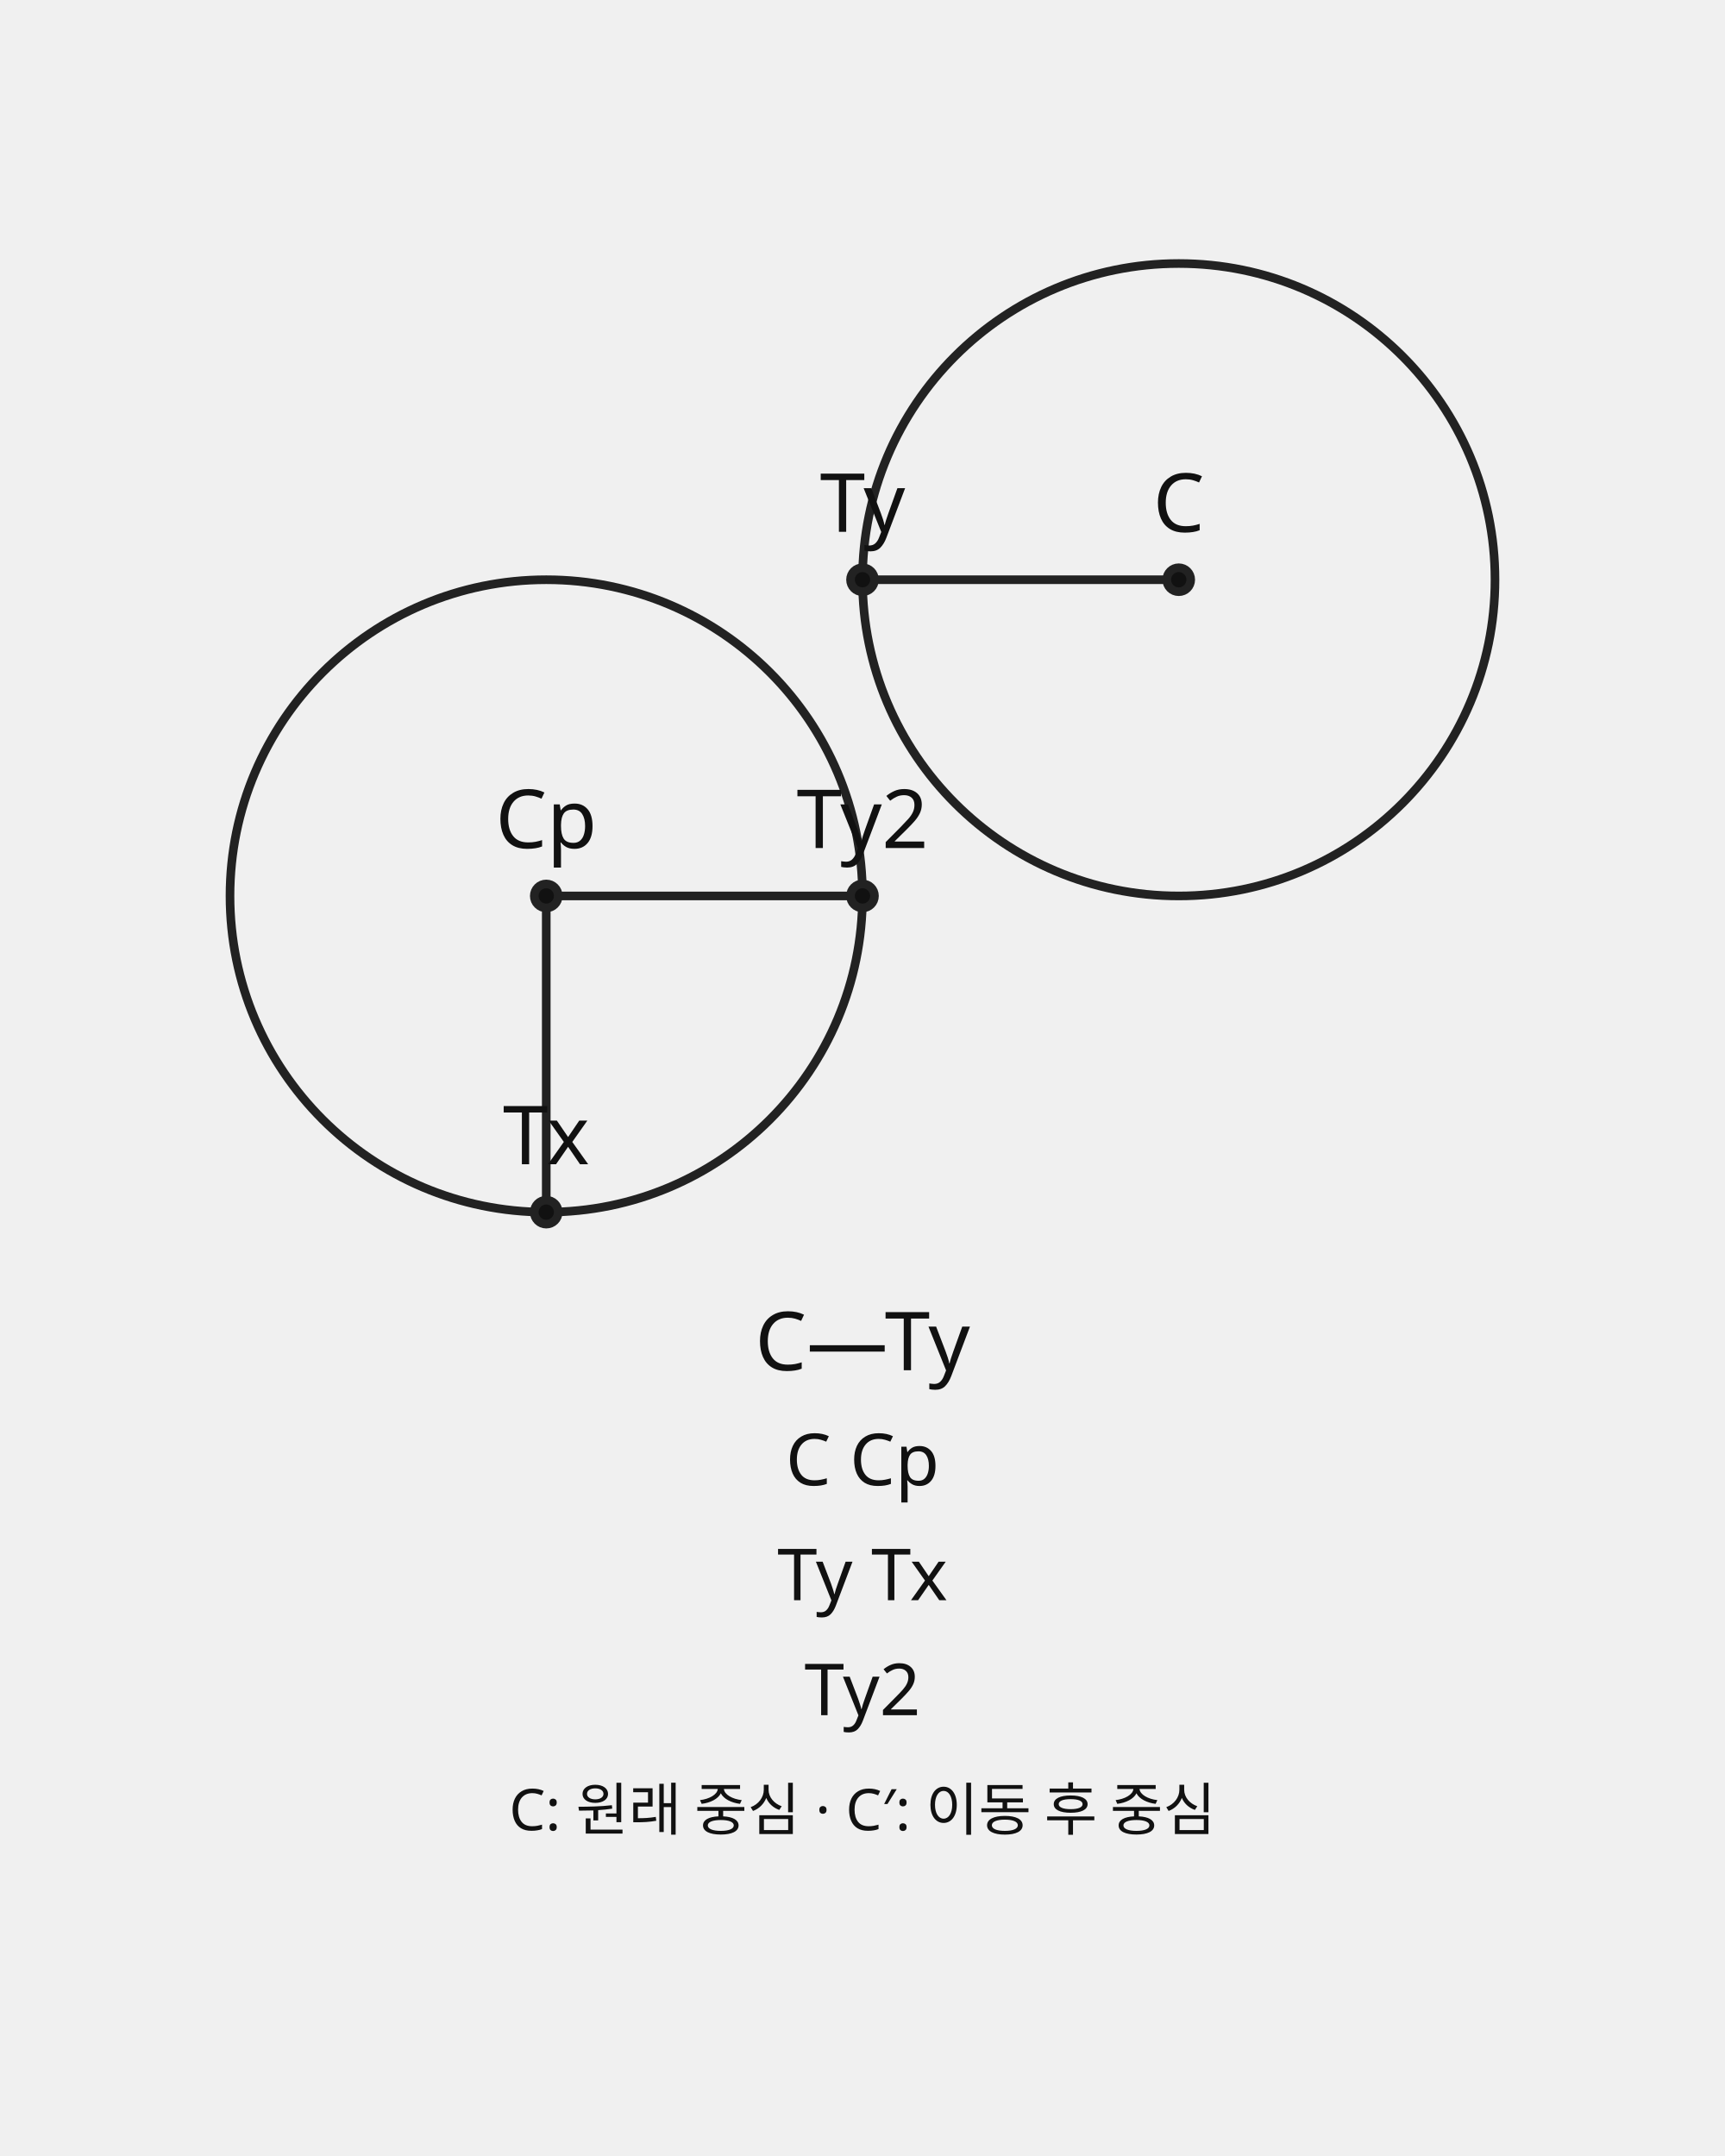
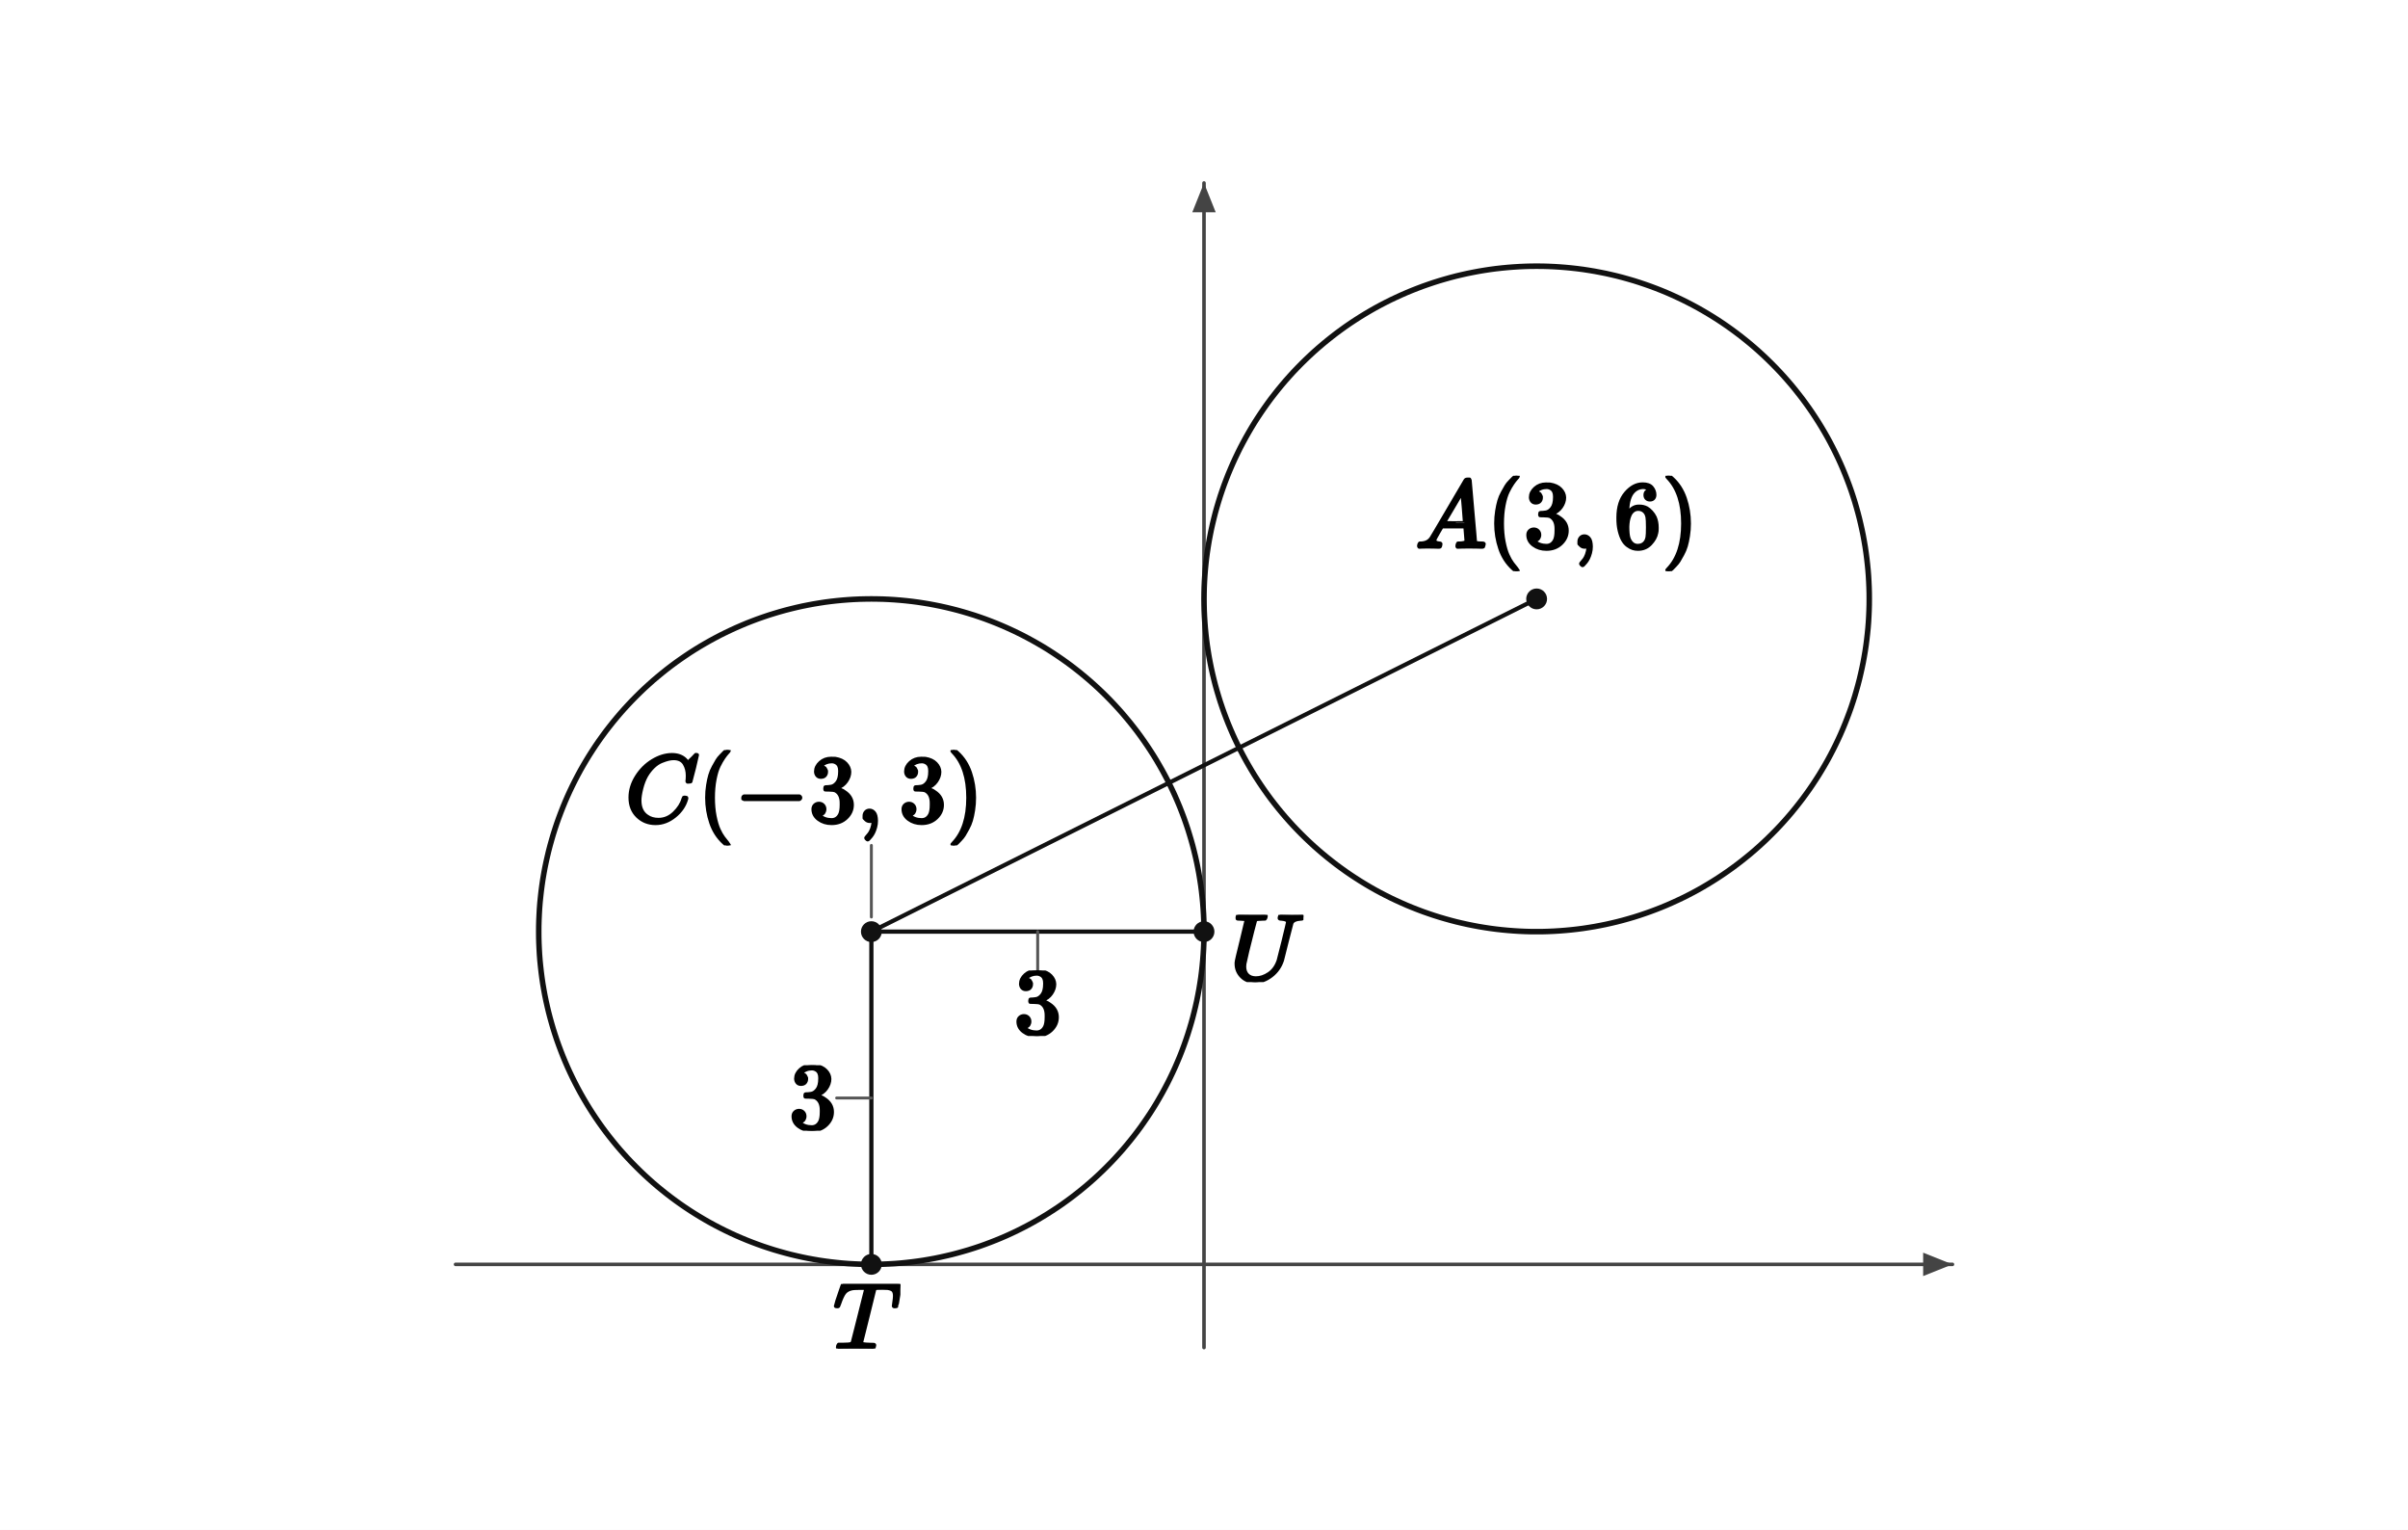
- <svg xmlns="http://www.w3.org/2000/svg" width="360" height="450" viewBox="0 0 360 450" preserveAspectRatio="xMidYMid meet" role="img" aria-labelledby="title" data-geometry-style-version="AP_GEOMETRY_PRINT_V1_0_DRAFT" data-geometry-mode="GEOMETRY" data-geometry-preset="PIPELINE_CORE_GEOMETRY" data-geometry-fact-hash="sha256:9befe3d9d4dbcd352efcb987a51af91d7da187391badd576799e2ee3a7b12614" data-visual-provenance="pipeline-core-generator+presentation-only-text" aria-describedby="desc">
-   <g font-family="Noto Sans KR, Pretendard, Apple SD Gothic Neo, Malgun Gothic, sans-serif">
-     <line x1="246" y1="121" x2="180" y2="121" stroke="#222" stroke-width="1.8" />
-     <line x1="114" y1="187" x2="114" y2="253" stroke="#222" stroke-width="1.8" />
-     <line x1="114" y1="187" x2="180" y2="187" stroke="#222" stroke-width="1.8" />
-     <circle cx="246" cy="121" r="66" fill="none" stroke="#222" stroke-width="1.8" />
-     <circle cx="114" cy="187" r="66" fill="none" stroke="#222" stroke-width="1.8" />
-     <circle cx="246" cy="121" r="2.5" fill="#111" stroke="#222" stroke-width="1.8" />
-     <text x="246" y="111" font-size="17" text-anchor="middle" fill="#111">C</text>
-     <circle cx="114" cy="187" r="2.5" fill="#111" stroke="#222" stroke-width="1.8" />
-     <text x="114" y="177" font-size="17" text-anchor="middle" fill="#111">Cp</text>
-     <circle cx="180" cy="121" r="2.5" fill="#111" stroke="#222" stroke-width="1.8" />
-     <text x="180" y="111" font-size="17" text-anchor="middle" fill="#111">Ty</text>
-     <circle cx="114" cy="253" r="2.5" fill="#111" stroke="#222" stroke-width="1.8" />
-     <text x="114" y="243" font-size="17" text-anchor="middle" fill="#111">Tx</text>
-     <circle cx="180" cy="187" r="2.5" fill="#111" stroke="#222" stroke-width="1.8" />
-     <text x="180" y="177" font-size="17" text-anchor="middle" fill="#111">Ty2</text>
-     <text x="180" y="286" font-size="17" text-anchor="middle" fill="#111">C—Ty</text>
-     <text x="180" y="310" font-size="15" text-anchor="middle" fill="#111">C  Cp</text>
-     <text x="180" y="334" font-size="15" text-anchor="middle" fill="#111">Ty  Tx</text>
-     <text x="180" y="358" font-size="15" text-anchor="middle" fill="#111">Ty2</text>
-     <text data-role="repairLabel" x="180" y="382" font-size="12" text-anchor="middle" fill="#111">C: 원래 중심 · C′: 이동 후 중심</text>
+ <svg xmlns="http://www.w3.org/2000/svg" viewBox="0 0 740 470" width="740" height="470" preserveAspectRatio="xMidYMid meet" role="img" aria-labelledby="visual-title visual-desc" data-ellipse-figure="ellipse-figure-v1" data-conic="CIRCLE+CIRCLE" data-publication-profile="fragment-publication-spike-v1" data-safe-margin="6" style="max-width:100%;height:auto;stroke-linejoin:round;stroke-linecap:round">
+   <rect width="740" height="470" fill="#fff" />
+   <g data-layer="10">
+     <line id="axis-x" data-role="axis" data-axis="x" x1="140" y1="388.44" x2="600" y2="388.44" fill="none" stroke="#444" stroke-width="1.1" />
+   </g>
+   <g data-layer="10">
+     <line id="axis-y" data-role="axis" data-axis="y" x1="370" y1="414" x2="370" y2="56.22" fill="none" stroke="#444" stroke-width="1.1" />
+   </g>
+   <g data-layer="11">
+     <polygon id="axis-x-head" data-role="axis-head" data-axis="x" points="600,388.44 591,384.84 591,392.04" fill="#444" stroke="none" />
+   </g>
+   <g data-layer="11">
+     <polygon id="axis-y-head" data-role="axis-head" data-axis="y" points="370,56.22 366.4,65.22 373.6,65.22" fill="#444" stroke="none" />
+   </g>
+   <g data-layer="25">
+     <path id="curve-before" data-role="curve" data-curve="CIRCLE" data-curve-id="before" d="M574.44 184 L574.43 182.22 L574.38 180.43 L574.3 178.65 L574.2 176.87 L574.06 175.09 L573.88 173.31 L573.68 171.54 L573.45 169.77 L573.19 168.01 L572.89 166.25 L572.57 164.5 L572.21 162.75 L571.82 161.01 L571.41 159.27 L570.96 157.54 L570.48 155.82 L569.98 154.11 L569.44 152.41 L568.88 150.72 L568.28 149.04 L567.65 147.37 L567 145.71 L566.32 144.06 L565.61 142.42 L564.87 140.8 L564.1 139.19 L563.3 137.59 L562.48 136.01 L561.63 134.44 L560.75 132.89 L559.84 131.35 L558.91 129.83 L557.95 128.33 L556.97 126.84 L555.96 125.37 L554.92 123.92 L553.86 122.48 L552.77 121.07 L551.66 119.67 L550.53 118.29 L549.37 116.94 L548.19 115.6 L546.98 114.28 L545.75 112.99 L544.5 111.72 L543.23 110.47 L541.94 109.24 L540.62 108.03 L539.29 106.85 L537.93 105.69 L536.55 104.56 L535.16 103.45 L533.74 102.36 L532.31 101.3 L530.85 100.26 L529.38 99.25 L527.9 98.27 L526.39 97.31 L524.87 96.38 L523.33 95.47 L521.78 94.59 L520.21 93.74 L518.63 92.92 L517.03 92.12 L515.42 91.36 L513.8 90.62 L512.16 89.9 L510.52 89.22 L508.86 88.57 L507.18 87.94 L505.5 87.35 L503.81 86.78 L502.11 86.24 L500.4 85.74 L498.68 85.26 L496.95 84.81 L495.22 84.4 L493.48 84.01 L491.73 83.66 L489.97 83.33 L488.21 83.04 L486.45 82.77 L484.68 82.54 L482.91 82.34 L481.13 82.17 L479.35 82.03 L477.57 81.92 L475.79 81.84 L474.01 81.79 L472.22 81.78 L470.44 81.79 L468.65 81.84 L466.87 81.92 L465.09 82.03 L463.31 82.17 L461.54 82.34 L459.76 82.54 L458 82.77 L456.23 83.04 L454.47 83.33 L452.72 83.66 L450.97 84.01 L449.23 84.4 L447.49 84.81 L445.77 85.26 L444.05 85.74 L442.34 86.24 L440.63 86.78 L438.94 87.35 L437.26 87.94 L435.59 88.57 L433.93 89.22 L432.28 89.9 L430.64 90.62 L429.02 91.36 L427.41 92.12 L425.81 92.92 L424.23 93.74 L422.66 94.59 L421.11 95.47 L419.57 96.38 L418.05 97.31 L416.55 98.27 L415.06 99.25 L413.59 100.26 L412.14 101.3 L410.7 102.36 L409.29 103.45 L407.89 104.56 L406.52 105.69 L405.16 106.85 L403.82 108.03 L402.51 109.24 L401.21 110.47 L399.94 111.72 L398.69 112.99 L397.46 114.28 L396.26 115.6 L395.07 116.94 L393.92 118.29 L392.78 119.67 L391.67 121.07 L390.58 122.48 L389.52 123.92 L388.49 125.37 L387.48 126.84 L386.49 128.33 L385.53 129.83 L384.6 131.35 L383.7 132.89 L382.82 134.44 L381.97 136.01 L381.14 137.59 L380.35 139.19 L379.58 140.8 L378.84 142.42 L378.13 144.06 L377.44 145.71 L376.79 147.37 L376.16 149.04 L375.57 150.72 L375 152.41 L374.47 154.11 L373.96 155.82 L373.48 157.54 L373.04 159.27 L372.62 161.01 L372.23 162.75 L371.88 164.5 L371.55 166.25 L371.26 168.01 L370.99 169.77 L370.76 171.54 L370.56 173.31 L370.39 175.09 L370.25 176.87 L370.14 178.65 L370.06 180.43 L370.02 182.22 L370 184 L370.02 185.78 L370.06 187.57 L370.14 189.35 L370.25 191.13 L370.39 192.91 L370.56 194.69 L370.76 196.46 L370.99 198.23 L371.26 199.99 L371.55 201.75 L371.88 203.5 L372.23 205.25 L372.62 206.99 L373.04 208.73 L373.48 210.46 L373.96 212.18 L374.47 213.89 L375 215.59 L375.57 217.28 L376.16 218.96 L376.79 220.63 L377.44 222.29 L378.13 223.94 L378.84 225.58 L379.58 227.2 L380.35 228.81 L381.14 230.41 L381.97 231.99 L382.82 233.56 L383.7 235.11 L384.6 236.65 L385.53 238.17 L386.49 239.67 L387.48 241.16 L388.49 242.63 L389.52 244.08 L390.58 245.52 L391.67 246.93 L392.78 248.33 L393.92 249.71 L395.07 251.06 L396.26 252.4 L397.46 253.72 L398.69 255.01 L399.94 256.28 L401.21 257.53 L402.51 258.76 L403.82 259.97 L405.16 261.15 L406.52 262.31 L407.89 263.44 L409.29 264.55 L410.7 265.64 L412.14 266.7 L413.59 267.74 L415.06 268.75 L416.55 269.73 L418.05 270.69 L419.57 271.62 L421.11 272.53 L422.66 273.41 L424.23 274.26 L425.81 275.08 L427.41 275.88 L429.02 276.64 L430.64 277.38 L432.28 278.1 L433.93 278.78 L435.59 279.43 L437.26 280.06 L438.94 280.65 L440.63 281.22 L442.34 281.76 L444.05 282.26 L445.77 282.74 L447.49 283.19 L449.23 283.6 L450.97 283.99 L452.72 284.34 L454.47 284.67 L456.23 284.96 L458 285.23 L459.76 285.46 L461.54 285.66 L463.31 285.83 L465.09 285.97 L466.87 286.08 L468.65 286.16 L470.44 286.21 L472.22 286.22 L474.01 286.21 L475.79 286.16 L477.57 286.08 L479.35 285.97 L481.13 285.83 L482.91 285.66 L484.68 285.46 L486.45 285.23 L488.21 284.96 L489.97 284.67 L491.73 284.34 L493.48 283.99 L495.22 283.6 L496.95 283.19 L498.68 282.74 L500.4 282.26 L502.11 281.76 L503.81 281.22 L505.5 280.65 L507.18 280.06 L508.86 279.43 L510.52 278.78 L512.16 278.1 L513.8 277.38 L515.42 276.64 L517.03 275.88 L518.63 275.08 L520.21 274.26 L521.78 273.41 L523.33 272.53 L524.87 271.62 L526.39 270.69 L527.9 269.73 L529.38 268.75 L530.85 267.74 L532.31 266.7 L533.74 265.64 L535.16 264.55 L536.55 263.44 L537.93 262.31 L539.29 261.15 L540.62 259.97 L541.94 258.76 L543.23 257.53 L544.5 256.28 L545.75 255.01 L546.98 253.72 L548.19 252.4 L549.37 251.06 L550.53 249.71 L551.66 248.33 L552.77 246.93 L553.86 245.52 L554.92 244.08 L555.96 242.63 L556.97 241.16 L557.95 239.67 L558.91 238.17 L559.84 236.65 L560.75 235.11 L561.63 233.56 L562.48 231.99 L563.3 230.41 L564.1 228.81 L564.87 227.2 L565.61 225.58 L566.32 223.94 L567 222.29 L567.65 220.63 L568.28 218.96 L568.88 217.28 L569.44 215.59 L569.98 213.89 L570.48 212.18 L570.96 210.46 L571.41 208.73 L571.82 206.99 L572.21 205.25 L572.57 203.5 L572.89 201.75 L573.19 199.99 L573.45 198.23 L573.68 196.46 L573.88 194.69 L574.06 192.91 L574.2 191.13 L574.3 189.35 L574.38 187.57 L574.43 185.78 L574.44 184" fill="none" stroke="#111" stroke-width="1.7" />
+   </g>
+   <g data-layer="25">
+     <path id="curve-after" data-role="curve" data-curve="CIRCLE" data-curve-id="after" d="M370 286.22 L369.98 284.44 L369.94 282.65 L369.86 280.87 L369.75 279.09 L369.61 277.31 L369.44 275.54 L369.24 273.76 L369.01 272 L368.74 270.23 L368.45 268.47 L368.12 266.72 L367.77 264.97 L367.38 263.23 L366.96 261.49 L366.52 259.77 L366.04 258.05 L365.53 256.34 L365 254.63 L364.43 252.94 L363.84 251.26 L363.21 249.59 L362.56 247.93 L361.87 246.28 L361.16 244.64 L360.42 243.02 L359.65 241.41 L358.86 239.81 L358.03 238.23 L357.18 236.66 L356.3 235.11 L355.4 233.57 L354.47 232.05 L353.51 230.55 L352.52 229.06 L351.51 227.59 L350.48 226.14 L349.42 224.7 L348.33 223.29 L347.22 221.89 L346.08 220.52 L344.93 219.16 L343.74 217.82 L342.54 216.51 L341.31 215.21 L340.06 213.94 L338.79 212.69 L337.49 211.46 L336.18 210.26 L334.84 209.07 L333.48 207.92 L332.11 206.78 L330.71 205.67 L329.3 204.58 L327.86 203.52 L326.41 202.49 L324.94 201.48 L323.45 200.49 L321.95 199.53 L320.43 198.6 L318.89 197.7 L317.34 196.82 L315.77 195.97 L314.19 195.14 L312.59 194.35 L310.98 193.58 L309.36 192.84 L307.72 192.13 L306.07 191.44 L304.41 190.79 L302.74 190.16 L301.06 189.57 L299.37 189 L297.66 188.47 L295.95 187.96 L294.23 187.48 L292.51 187.04 L290.77 186.62 L289.03 186.23 L287.28 185.88 L285.53 185.55 L283.77 185.26 L282 184.99 L280.24 184.76 L278.46 184.56 L276.69 184.39 L274.91 184.25 L273.13 184.14 L271.35 184.06 L269.56 184.02 L267.78 184 L265.99 184.02 L264.21 184.06 L262.43 184.14 L260.65 184.25 L258.87 184.39 L257.09 184.56 L255.32 184.76 L253.55 184.99 L251.79 185.26 L250.03 185.55 L248.27 185.88 L246.52 186.23 L244.78 186.62 L243.05 187.04 L241.32 187.48 L239.6 187.96 L237.89 188.47 L236.19 189 L234.5 189.57 L232.82 190.16 L231.14 190.79 L229.48 191.44 L227.84 192.13 L226.2 192.84 L224.58 193.58 L222.97 194.35 L221.37 195.14 L219.79 195.97 L218.22 196.82 L216.67 197.7 L215.13 198.6 L213.61 199.53 L212.1 200.49 L210.62 201.48 L209.15 202.49 L207.69 203.52 L206.26 204.58 L204.84 205.67 L203.45 206.78 L202.07 207.92 L200.71 209.07 L199.38 210.26 L198.06 211.46 L196.77 212.69 L195.5 213.94 L194.25 215.21 L193.02 216.51 L191.81 217.82 L190.63 219.16 L189.47 220.52 L188.34 221.89 L187.23 223.29 L186.14 224.7 L185.08 226.14 L184.04 227.59 L183.03 229.06 L182.05 230.55 L181.09 232.05 L180.16 233.57 L179.25 235.11 L178.37 236.66 L177.52 238.23 L176.7 239.81 L175.9 241.41 L175.13 243.02 L174.39 244.64 L173.68 246.28 L173 247.93 L172.35 249.59 L171.72 251.26 L171.12 252.94 L170.56 254.63 L170.02 256.34 L169.52 258.05 L169.04 259.77 L168.59 261.49 L168.18 263.23 L167.79 264.97 L167.43 266.72 L167.11 268.47 L166.81 270.23 L166.55 272 L166.32 273.76 L166.12 275.54 L165.94 277.31 L165.8 279.09 L165.7 280.87 L165.62 282.65 L165.57 284.44 L165.56 286.22 L165.57 288.01 L165.62 289.79 L165.7 291.57 L165.8 293.35 L165.94 295.13 L166.12 296.91 L166.32 298.68 L166.55 300.45 L166.81 302.21 L167.11 303.97 L167.43 305.73 L167.79 307.48 L168.18 309.22 L168.59 310.95 L169.04 312.68 L169.52 314.4 L170.02 316.11 L170.56 317.81 L171.12 319.5 L171.72 321.18 L172.35 322.86 L173 324.52 L173.68 326.16 L174.39 327.8 L175.13 329.42 L175.9 331.03 L176.7 332.63 L177.52 334.21 L178.37 335.78 L179.25 337.33 L180.16 338.87 L181.09 340.39 L182.05 341.9 L183.03 343.38 L184.04 344.85 L185.08 346.31 L186.14 347.74 L187.23 349.16 L188.34 350.55 L189.47 351.93 L190.63 353.29 L191.81 354.62 L193.02 355.94 L194.25 357.23 L195.5 358.5 L196.77 359.75 L198.06 360.98 L199.38 362.19 L200.71 363.37 L202.07 364.53 L203.45 365.66 L204.84 366.77 L206.26 367.86 L207.69 368.92 L209.15 369.96 L210.62 370.97 L212.1 371.95 L213.61 372.91 L215.13 373.84 L216.67 374.75 L218.22 375.63 L219.79 376.48 L221.37 377.3 L222.97 378.1 L224.58 378.87 L226.2 379.61 L227.84 380.32 L229.48 381 L231.14 381.65 L232.82 382.28 L234.5 382.88 L236.19 383.44 L237.89 383.98 L239.6 384.48 L241.32 384.96 L243.05 385.41 L244.78 385.82 L246.52 386.21 L248.27 386.57 L250.03 386.89 L251.79 387.19 L253.55 387.45 L255.32 387.68 L257.09 387.88 L258.87 388.06 L260.65 388.2 L262.43 388.3 L264.21 388.38 L265.99 388.43 L267.78 388.44 L269.56 388.43 L271.35 388.38 L273.13 388.3 L274.91 388.2 L276.69 388.06 L278.46 387.88 L280.24 387.68 L282 387.45 L283.77 387.19 L285.53 386.89 L287.28 386.57 L289.03 386.21 L290.77 385.82 L292.51 385.41 L294.23 384.96 L295.95 384.48 L297.66 383.98 L299.37 383.44 L301.06 382.88 L302.74 382.28 L304.41 381.65 L306.07 381 L307.72 380.32 L309.36 379.61 L310.98 378.87 L312.59 378.1 L314.19 377.3 L315.77 376.48 L317.34 375.63 L318.89 374.75 L320.43 373.84 L321.95 372.91 L323.45 371.95 L324.94 370.97 L326.41 369.96 L327.86 368.92 L329.3 367.86 L330.71 366.77 L332.11 365.66 L333.48 364.53 L334.84 363.37 L336.18 362.19 L337.49 360.98 L338.79 359.75 L340.06 358.5 L341.31 357.23 L342.54 355.94 L343.74 354.62 L344.93 353.29 L346.08 351.93 L347.22 350.55 L348.33 349.16 L349.42 347.74 L350.48 346.31 L351.51 344.85 L352.52 343.38 L353.51 341.9 L354.47 340.39 L355.4 338.87 L356.3 337.33 L357.18 335.78 L358.03 334.21 L358.86 332.63 L359.65 331.03 L360.42 329.42 L361.16 327.8 L361.87 326.16 L362.56 324.52 L363.21 322.86 L363.84 321.18 L364.43 319.5 L365 317.81 L365.53 316.11 L366.04 314.4 L366.52 312.68 L366.96 310.95 L367.38 309.22 L367.77 307.48 L368.12 305.73 L368.45 303.97 L368.74 302.21 L369.01 300.45 L369.24 298.68 L369.44 296.91 L369.61 295.13 L369.75 293.35 L369.86 291.57 L369.94 289.79 L369.98 288.01 L370 286.22" fill="none" stroke="#111" stroke-width="1.7" />
+   </g>
+   <g data-layer="30">
+     <line id="segment-move" data-role="segment" data-from="A" data-to="C" x1="472.22" y1="184" x2="267.78" y2="286.22" fill="none" stroke="#111" stroke-width="1.3" />
+   </g>
+   <g data-layer="30">
+     <line id="segment-r1" data-role="segment" data-from="C" data-to="T" x1="267.78" y1="286.22" x2="267.78" y2="388.44" fill="none" stroke="#111" stroke-width="1.3" />
+   </g>
+   <g data-layer="30">
+     <line id="segment-r2" data-role="segment" data-from="C" data-to="U" x1="267.78" y1="286.22" x2="370" y2="286.22" fill="none" stroke="#111" stroke-width="1.3" />
+   </g>
+   <g data-layer="40">
+     <circle id="point-A" data-role="point" data-point="A" cx="472.22" cy="184" r="3.2" fill="#111" stroke="none" />
+   </g>
+   <g data-layer="40">
+     <circle id="point-C" data-role="point" data-point="C" cx="267.78" cy="286.22" r="3.2" fill="#111" stroke="none" />
+   </g>
+   <g data-layer="40">
+     <circle id="point-T" data-role="point" data-point="T" cx="267.78" cy="388.44" r="3.2" fill="#111" stroke="none" />
+   </g>
+   <g data-layer="40">
+     <circle id="point-U" data-role="point" data-point="U" cx="370" cy="286.22" r="3.2" fill="#111" stroke="none" />
+   </g>
+   <g data-layer="50">
+     <line id="leader-point-C" data-role="leader" data-owner-label="label-point-C" data-owner-point="C" data-label="point-C" stroke="#555" stroke-width="0.9" fill="none" x1="267.778" y1="259.729" x2="267.778" y2="281.722" />
+   </g>
+   <g data-layer="50">
+     <line id="leader-measure-r1" data-role="leader" data-owner-label="measure-r1" data-owner-segment="r1" data-label="measure-r1" stroke="#555" stroke-width="0.9" fill="none" x1="257.105" y1="337.33" x2="267.78" y2="337.33" />
+   </g>
+   <g data-layer="50">
+     <line id="leader-measure-r2" data-role="leader" data-owner-label="measure-r2" data-owner-segment="r2" data-label="measure-r2" stroke="#555" stroke-width="0.9" fill="none" x1="318.89" y1="298.155" x2="318.89" y2="286.22" />
+   </g>
+   <g data-layer="90">
+     <g id="label-point-A" data-label-kind="COORDINATE_LABEL" data-label-role="point" data-priority="0" data-font-px="29.3" data-owner="ellipse-point-A" data-point="A" data-tex="A(3,6)" data-fragment-sha="sha256:053bdf3ba4974f31934b8738762d8eba46da0448849432531379bf442465d9e3" data-box="434.883824,146.16778,87.10011,29.3" transform="translate(434.8838 146.1678)">
+       <svg width="87.1" height="29.3" viewBox="0 0 87.1 29.3" data-outline-width="87.10011" data-outline-height="29.3" id="lb-28ce7496dbfe5b58fcdd830fa9f08eb7424ea3a069edefa40b1ca9f10d21ae0e" data-owner="ellipse-point-A" data-fact-role="DERIVED_INTERMEDIATE">
+         <g data-outline-units-per-em="1000" transform="translate(0 21.975) scale(0.0293)">
+           <g stroke="currentColor" fill="currentColor" stroke-width="30" transform="scale(1,-1)">
+             <g data-mml-node="math">
+               <g data-mml-node="mi">
+                 <path data-c="1D434" d="M208 74Q208 50 254 46Q272 46 272 35Q272 34 270 22Q267 8 264 4T251 0Q249 0 239 0T205 1T141 2Q70 2 50 0H42Q35 7 35 11Q37 38 48 46H62Q132 49 164 96Q170 102 345 401T523 704Q530 716 547 716H555H572Q578 707 578 706L606 383Q634 60 636 57Q641 46 701 46Q726 46 726 36Q726 34 723 22Q720 7 718 4T704 0Q701 0 690 0T651 1T578 2Q484 2 455 0H443Q437 6 437 9T439 27Q443 40 445 43L449 46H469Q523 49 533 63L521 213H283L249 155Q208 86 208 74ZM516 260Q516 271 504 416T490 562L463 519Q447 492 400 412L310 260L413 259Q516 259 516 260Z" />
+               </g>
+               <g data-mml-node="mo" transform="translate(750,0)">
+                 <path data-c="28" d="M94 250Q94 319 104 381T127 488T164 576T202 643T244 695T277 729T302 750H315H319Q333 750 333 741Q333 738 316 720T275 667T226 581T184 443T167 250T184 58T225 -81T274 -167T316 -220T333 -241Q333 -250 318 -250H315H302L274 -226Q180 -141 137 -14T94 250Z" />
+               </g>
+               <g data-mml-node="mn" transform="translate(1139,0)">
+                 <path data-c="33" d="M127 463Q100 463 85 480T69 524Q69 579 117 622T233 665Q268 665 277 664Q351 652 390 611T430 522Q430 470 396 421T302 350L299 348Q299 347 308 345T337 336T375 315Q457 262 457 175Q457 96 395 37T238 -22Q158 -22 100 21T42 130Q42 158 60 175T105 193Q133 193 151 175T169 130Q169 119 166 110T159 94T148 82T136 74T126 70T118 67L114 66Q165 21 238 21Q293 21 321 74Q338 107 338 175V195Q338 290 274 322Q259 328 213 329L171 330L168 332Q166 335 166 348Q166 366 174 366Q202 366 232 371Q266 376 294 413T322 525V533Q322 590 287 612Q265 626 240 626Q208 626 181 615T143 592T132 580H135Q138 579 143 578T153 573T165 566T175 555T183 540T186 520Q186 498 172 481T127 463Z" />
+               </g>
+               <g data-mml-node="mo" transform="translate(1639,0)">
+                 <path data-c="2C" d="M78 35T78 60T94 103T137 121Q165 121 187 96T210 8Q210 -27 201 -60T180 -117T154 -158T130 -185T117 -194Q113 -194 104 -185T95 -172Q95 -168 106 -156T131 -126T157 -76T173 -3V9L172 8Q170 7 167 6T161 3T152 1T140 0Q113 0 96 17Z" />
+               </g>
+               <g data-mml-node="mn" transform="translate(2083.7,0)">
+                 <path data-c="36" d="M42 313Q42 476 123 571T303 666Q372 666 402 630T432 550Q432 525 418 510T379 495Q356 495 341 509T326 548Q326 592 373 601Q351 623 311 626Q240 626 194 566Q147 500 147 364L148 360Q153 366 156 373Q197 433 263 433H267Q313 433 348 414Q372 400 396 374T435 317Q456 268 456 210V192Q456 169 451 149Q440 90 387 34T253 -22Q225 -22 199 -14T143 16T92 75T56 172T42 313ZM257 397Q227 397 205 380T171 335T154 278T148 216Q148 133 160 97T198 39Q222 21 251 21Q302 21 329 59Q342 77 347 104T352 209Q352 289 347 316T329 361Q302 397 257 397Z" />
+               </g>
+               <g data-mml-node="mo" transform="translate(2583.7,0)">
+                 <path data-c="29" d="M60 749L64 750Q69 750 74 750H86L114 726Q208 641 251 514T294 250Q294 182 284 119T261 12T224 -76T186 -143T145 -194T113 -227T90 -246Q87 -249 86 -250H74Q66 -250 63 -250T58 -247T55 -238Q56 -237 66 -225Q221 -64 221 250T66 725Q56 737 55 738Q55 746 60 749Z" />
+               </g>
+             </g>
+           </g>
+         </g>
+       </svg>
+     </g>
+   </g>
+   <g data-layer="90">
+     <g id="label-point-C" data-label-kind="COORDINATE_LABEL" data-label-role="point" data-priority="0" data-font-px="29.3" data-owner="ellipse-point-C" data-point="C" data-tex="C(-3,3)" data-fragment-sha="sha256:f33c23e35d9cbab9b88efd41cf88ac386955fa1d2273958adca0a25b4ede9727" data-box="192.111697,230.428571,110.18851,29.3" transform="translate(192.1117 230.4286)">
+       <svg width="110.189" height="29.3" viewBox="0 0 110.189 29.3" data-outline-width="110.18851" data-outline-height="29.3" id="lb-a9b565e2e476cd53456637c8b9c547b7abf633b2f34be08291cdc2342a5803c4" data-owner="ellipse-point-C" data-fact-role="DERIVED_INTERMEDIATE">
+         <g data-outline-units-per-em="1000" transform="translate(0 21.975) scale(0.0293)">
+           <g stroke="currentColor" fill="currentColor" stroke-width="30" transform="scale(1,-1)">
+             <g data-mml-node="math">
+               <g data-mml-node="mi">
+                 <path data-c="1D436" d="M50 252Q50 367 117 473T286 641T490 704Q580 704 633 653Q642 643 648 636T656 626L657 623Q660 623 684 649Q691 655 699 663T715 679T725 690L740 705H746Q760 705 760 698Q760 694 728 561Q692 422 692 421Q690 416 687 415T669 413H653Q647 419 647 422Q647 423 648 429T650 449T651 481Q651 552 619 605T510 659Q484 659 454 652T382 628T299 572T226 479Q194 422 175 346T156 222Q156 108 232 58Q280 24 350 24Q441 24 512 92T606 240Q610 253 612 255T628 257Q648 257 648 248Q648 243 647 239Q618 132 523 55T319 -22Q206 -22 128 53T50 252Z" />
+               </g>
+               <g data-mml-node="mo" transform="translate(760,0)">
+                 <path data-c="28" d="M94 250Q94 319 104 381T127 488T164 576T202 643T244 695T277 729T302 750H315H319Q333 750 333 741Q333 738 316 720T275 667T226 581T184 443T167 250T184 58T225 -81T274 -167T316 -220T333 -241Q333 -250 318 -250H315H302L274 -226Q180 -141 137 -14T94 250Z" />
+               </g>
+               <g data-mml-node="mo" transform="translate(1149,0)">
+                 <path data-c="2212" d="M84 237T84 250T98 270H679Q694 262 694 250T679 230H98Q84 237 84 250Z" />
+               </g>
+               <g data-mml-node="mn" transform="translate(1927,0)">
+                 <path data-c="33" d="M127 463Q100 463 85 480T69 524Q69 579 117 622T233 665Q268 665 277 664Q351 652 390 611T430 522Q430 470 396 421T302 350L299 348Q299 347 308 345T337 336T375 315Q457 262 457 175Q457 96 395 37T238 -22Q158 -22 100 21T42 130Q42 158 60 175T105 193Q133 193 151 175T169 130Q169 119 166 110T159 94T148 82T136 74T126 70T118 67L114 66Q165 21 238 21Q293 21 321 74Q338 107 338 175V195Q338 290 274 322Q259 328 213 329L171 330L168 332Q166 335 166 348Q166 366 174 366Q202 366 232 371Q266 376 294 413T322 525V533Q322 590 287 612Q265 626 240 626Q208 626 181 615T143 592T132 580H135Q138 579 143 578T153 573T165 566T175 555T183 540T186 520Q186 498 172 481T127 463Z" />
+               </g>
+               <g data-mml-node="mo" transform="translate(2427,0)">
+                 <path data-c="2C" d="M78 35T78 60T94 103T137 121Q165 121 187 96T210 8Q210 -27 201 -60T180 -117T154 -158T130 -185T117 -194Q113 -194 104 -185T95 -172Q95 -168 106 -156T131 -126T157 -76T173 -3V9L172 8Q170 7 167 6T161 3T152 1T140 0Q113 0 96 17Z" />
+               </g>
+               <g data-mml-node="mn" transform="translate(2871.7,0)">
+                 <path data-c="33" d="M127 463Q100 463 85 480T69 524Q69 579 117 622T233 665Q268 665 277 664Q351 652 390 611T430 522Q430 470 396 421T302 350L299 348Q299 347 308 345T337 336T375 315Q457 262 457 175Q457 96 395 37T238 -22Q158 -22 100 21T42 130Q42 158 60 175T105 193Q133 193 151 175T169 130Q169 119 166 110T159 94T148 82T136 74T126 70T118 67L114 66Q165 21 238 21Q293 21 321 74Q338 107 338 175V195Q338 290 274 322Q259 328 213 329L171 330L168 332Q166 335 166 348Q166 366 174 366Q202 366 232 371Q266 376 294 413T322 525V533Q322 590 287 612Q265 626 240 626Q208 626 181 615T143 592T132 580H135Q138 579 143 578T153 573T165 566T175 555T183 540T186 520Q186 498 172 481T127 463Z" />
+               </g>
+               <g data-mml-node="mo" transform="translate(3371.7,0)">
+                 <path data-c="29" d="M60 749L64 750Q69 750 74 750H86L114 726Q208 641 251 514T294 250Q294 182 284 119T261 12T224 -76T186 -143T145 -194T113 -227T90 -246Q87 -249 86 -250H74Q66 -250 63 -250T58 -247T55 -238Q56 -237 66 -225Q221 -64 221 250T66 725Q56 737 55 738Q55 746 60 749Z" />
+               </g>
+             </g>
+           </g>
+         </g>
+       </svg>
+     </g>
+   </g>
+   <g data-layer="90">
+     <g id="label-point-T" data-label-kind="COORDINATE_LABEL" data-label-role="point" data-priority="0" data-font-px="29.3" data-owner="ellipse-point-T" data-point="T" data-tex="T" data-fragment-sha="sha256:97ee66d16962e2d25267cd82ebf2b9bfb93fb69c877d8a6e15aaf737ee5e2818" data-box="256.069686,394.46551,20.6272,19.8361" transform="translate(256.0697 394.4655)">
+       <svg width="20.627" height="19.836" viewBox="0 0 20.627 19.836" data-outline-width="20.627200000000002" data-outline-height="19.836100000000002" id="lb-16535e7886c97c8489bc6ac8f7e3993ff638068f2193d47c9a25d278fb1d9bf8" data-owner="ellipse-point-T" data-fact-role="DERIVED_INTERMEDIATE">
+         <g data-outline-units-per-em="1000" transform="translate(0 19.8361) scale(0.0293)">
+           <g stroke="currentColor" fill="currentColor" stroke-width="30" transform="scale(1,-1)">
+             <g data-mml-node="math">
+               <g data-mml-node="mi">
+                 <path data-c="1D447" d="M40 437Q21 437 21 445Q21 450 37 501T71 602L88 651Q93 669 101 677H569H659Q691 677 697 676T704 667Q704 661 687 553T668 444Q668 437 649 437Q640 437 637 437T631 442L629 445Q629 451 635 490T641 551Q641 586 628 604T573 629Q568 630 515 631Q469 631 457 630T439 622Q438 621 368 343T298 60Q298 48 386 46Q418 46 427 45T436 36Q436 31 433 22Q429 4 424 1L422 0Q419 0 415 0Q410 0 363 1T228 2Q99 2 64 0H49Q43 6 43 9T45 27Q49 40 55 46H83H94Q174 46 189 55Q190 56 191 56Q196 59 201 76T241 233Q258 301 269 344Q339 619 339 625Q339 630 310 630H279Q212 630 191 624Q146 614 121 583T67 467Q60 445 57 441T43 437H40Z" />
+               </g>
+             </g>
+           </g>
+         </g>
+       </svg>
+     </g>
+   </g>
+   <g data-layer="90">
+     <g id="label-point-U" data-label-kind="COORDINATE_LABEL" data-label-role="point" data-priority="0" data-font-px="29.3" data-owner="ellipse-point-U" data-point="U" data-tex="U" data-fragment-sha="sha256:cb3e98e0f32f97f835c3596a9efd4c65baad98fdca072db808de6543679a6e13" data-box="378.081967,281.070353,22.4731,20.6565" transform="translate(378.082 281.0704)">
+       <svg width="22.473" height="20.657" viewBox="0 0 22.473 20.657" data-outline-width="22.473100000000002" data-outline-height="20.6565" id="lb-124fc49cde315693110d2934fcbe834ab48be061cb5f40cfef0e94515aa85c01" data-owner="ellipse-point-U" data-fact-role="DERIVED_INTERMEDIATE">
+         <g data-outline-units-per-em="1000" transform="translate(0 20.0119) scale(0.0293)">
+           <g stroke="currentColor" fill="currentColor" stroke-width="30" transform="scale(1,-1)">
+             <g data-mml-node="math">
+               <g data-mml-node="mi">
+                 <path data-c="1D448" d="M107 637Q73 637 71 641Q70 643 70 649Q70 673 81 682Q83 683 98 683Q139 681 234 681Q268 681 297 681T342 682T362 682Q378 682 378 672Q378 670 376 658Q371 641 366 638H364Q362 638 359 638T352 638T343 637T334 637Q295 636 284 634T266 623Q265 621 238 518T184 302T154 169Q152 155 152 140Q152 86 183 55T269 24Q336 24 403 69T501 205L552 406Q599 598 599 606Q599 633 535 637Q511 637 511 648Q511 650 513 660Q517 676 519 679T529 683Q532 683 561 682T645 680Q696 680 723 681T752 682Q767 682 767 672Q767 650 759 642Q756 637 737 637Q666 633 648 597Q646 592 598 404Q557 235 548 205Q515 105 433 42T263 -22Q171 -22 116 34T60 167V183Q60 201 115 421Q164 622 164 628Q164 635 107 637Z" />
+               </g>
+             </g>
+           </g>
+         </g>
+       </svg>
+     </g>
+   </g>
+   <g data-layer="90">
+     <g id="measure-r1" data-label-kind="COORDINATE_LABEL" data-label-role="measure" data-priority="0" data-font-px="29.3" data-owner="ellipse-measure-r1" data-segment="r1" data-tex="3" data-fragment-sha="sha256:2ebc8e7d421d53b221832ad26cd238f9102ca1e7c994a05c2eb18b1247843276" data-box="242.455,327.26545,14.65,20.1291" transform="translate(242.455 327.2654)">
+       <svg width="14.65" height="20.129" viewBox="0 0 14.65 20.129" data-outline-width="14.65" data-outline-height="20.1291" id="lb-d3ab6a351df00036899d8e8d1cfe68a21392cd958709f7798d8f10243473026f" data-owner="ellipse-measure-r1" data-fact-role="DERIVED_INTERMEDIATE">
+         <g data-outline-units-per-em="1000" transform="translate(0 19.4845) scale(0.0293)">
+           <g stroke="currentColor" fill="currentColor" stroke-width="30" transform="scale(1,-1)">
+             <g data-mml-node="math">
+               <g data-mml-node="mn">
+                 <path data-c="33" d="M127 463Q100 463 85 480T69 524Q69 579 117 622T233 665Q268 665 277 664Q351 652 390 611T430 522Q430 470 396 421T302 350L299 348Q299 347 308 345T337 336T375 315Q457 262 457 175Q457 96 395 37T238 -22Q158 -22 100 21T42 130Q42 158 60 175T105 193Q133 193 151 175T169 130Q169 119 166 110T159 94T148 82T136 74T126 70T118 67L114 66Q165 21 238 21Q293 21 321 74Q338 107 338 175V195Q338 290 274 322Q259 328 213 329L171 330L168 332Q166 335 166 348Q166 366 174 366Q202 366 232 371Q266 376 294 413T322 525V533Q322 590 287 612Q265 626 240 626Q208 626 181 615T143 592T132 580H135Q138 579 143 578T153 573T165 566T175 555T183 540T186 520Q186 498 172 481T127 463Z" />
+               </g>
+             </g>
+           </g>
+         </g>
+       </svg>
+     </g>
+   </g>
+   <g data-layer="90">
+     <g id="measure-r2" data-label-kind="COORDINATE_LABEL" data-label-role="measure" data-priority="0" data-font-px="29.3" data-owner="ellipse-measure-r2" data-segment="r2" data-tex="3" data-fragment-sha="sha256:d4271f2f995a6031b1fbbe820a2904584acbccaa73174a9dc458a0d10fed4d7f" data-box="311.565,298.15545,14.65,20.1291" transform="translate(311.565 298.1554)">
+       <svg width="14.65" height="20.129" viewBox="0 0 14.65 20.129" data-outline-width="14.65" data-outline-height="20.1291" id="lb-0192fe7b452b2c0498fbf00b2151e91cd1ac770eb0ed7c2b86091c1968c8305f" data-owner="ellipse-measure-r2" data-fact-role="DERIVED_INTERMEDIATE">
+         <g data-outline-units-per-em="1000" transform="translate(0 19.4845) scale(0.0293)">
+           <g stroke="currentColor" fill="currentColor" stroke-width="30" transform="scale(1,-1)">
+             <g data-mml-node="math">
+               <g data-mml-node="mn">
+                 <path data-c="33" d="M127 463Q100 463 85 480T69 524Q69 579 117 622T233 665Q268 665 277 664Q351 652 390 611T430 522Q430 470 396 421T302 350L299 348Q299 347 308 345T337 336T375 315Q457 262 457 175Q457 96 395 37T238 -22Q158 -22 100 21T42 130Q42 158 60 175T105 193Q133 193 151 175T169 130Q169 119 166 110T159 94T148 82T136 74T126 70T118 67L114 66Q165 21 238 21Q293 21 321 74Q338 107 338 175V195Q338 290 274 322Q259 328 213 329L171 330L168 332Q166 335 166 348Q166 366 174 366Q202 366 232 371Q266 376 294 413T322 525V533Q322 590 287 612Q265 626 240 626Q208 626 181 615T143 592T132 580H135Q138 579 143 578T153 573T165 566T175 555T183 540T186 520Q186 498 172 481T127 463Z" />
+               </g>
+             </g>
+           </g>
+         </g>
+       </svg>
+     </g>
  </g>
</svg>
